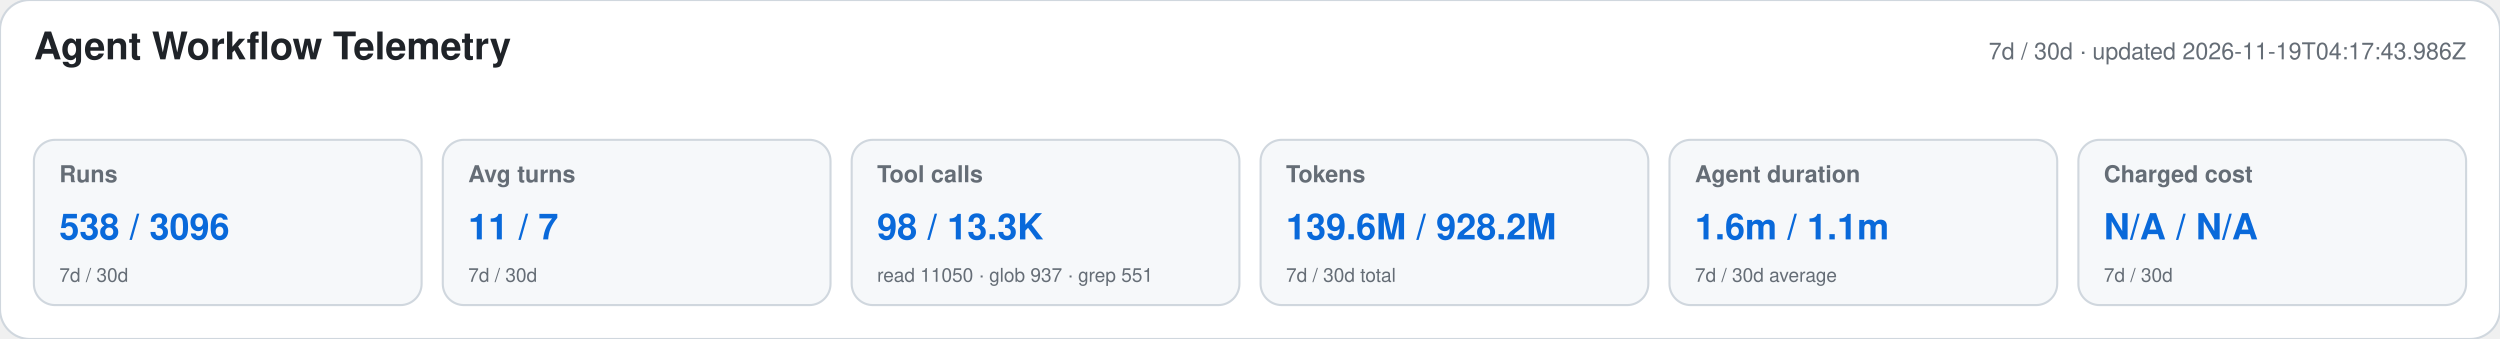
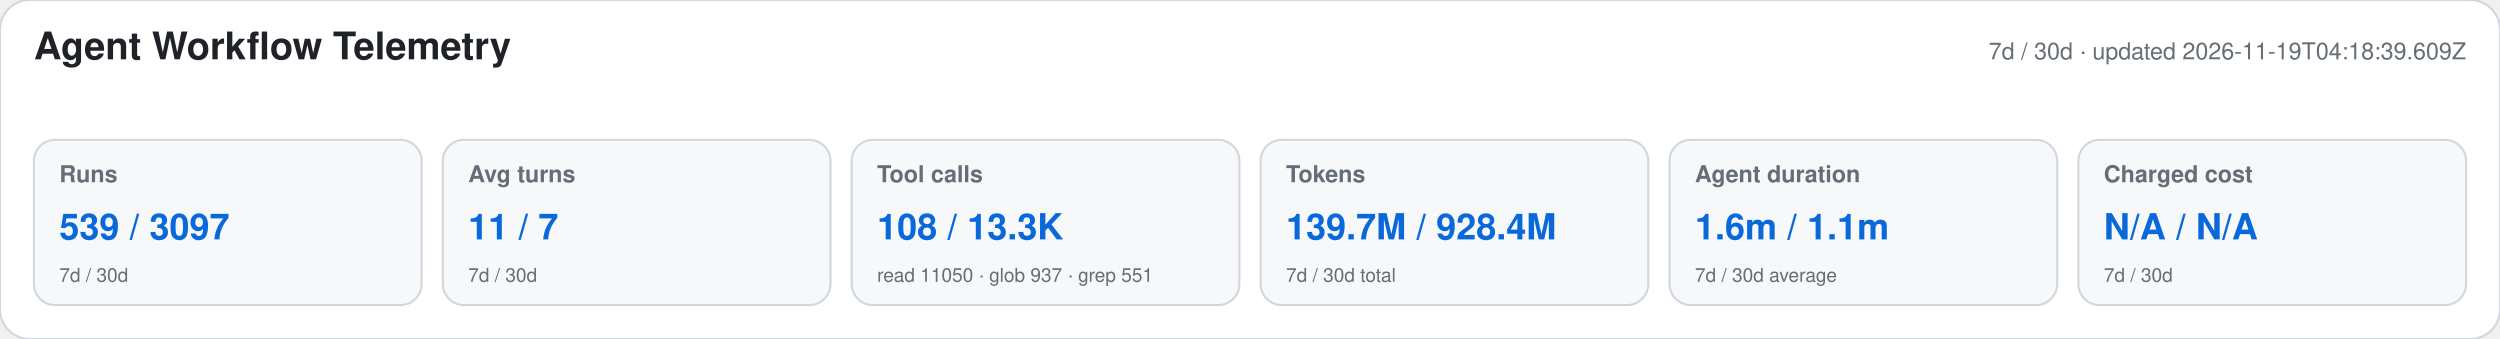
<svg xmlns="http://www.w3.org/2000/svg" width="1180" height="160" viewBox="0 0 1180 160" role="img" aria-labelledby="title desc">
  <style>text{font-family:-apple-system,BlinkMacSystemFont,"Segoe UI",Helvetica,Arial,sans-serif}.heading{font-size:18px;font-weight:650;fill:#1f2328}.meta,.label,.secondary{fill:#656d76}.meta,.label{font-size:11px}.label{font-weight:600}.primary{font-size:17px;font-weight:700;fill:#0969da}.secondary{font-size:9px}</style>
  <rect width="1180" height="160" rx="14" fill="#ffffff" stroke="#d0d7de" />
  <text x="16" y="28" class="heading">Agent Workflow Telemetry</text>
-   <text x="1164" y="28" text-anchor="end" class="meta">7d / 30d · updated 2026-11-19T04:17:43.986Z</text>
+   <text x="1164" y="28" text-anchor="end" class="meta">7d / 30d · updated 2026-11-19T04:18:39.609Z</text>
  <g>
    <rect x="16" y="66" width="183" height="78" rx="10" fill="#f6f8fa" stroke="#d0d7de" />
    <text x="28" y="86" class="label">Runs</text>
-     <text x="28" y="113" class="primary">538 / 3096</text>
+     <text x="28" y="113" class="primary">539 / 3097</text>
    <text x="28" y="133" class="secondary">7d / 30d</text>
  </g>
  <g>
    <rect x="209" y="66" width="183" height="78" rx="10" fill="#f6f8fa" stroke="#d0d7de" />
    <text x="221" y="86" class="label">Avg turns</text>
    <text x="221" y="113" class="primary">11 / 7</text>
    <text x="221" y="133" class="secondary">7d / 30d</text>
  </g>
  <g>
    <rect x="402" y="66" width="183" height="78" rx="10" fill="#f6f8fa" stroke="#d0d7de" />
    <text x="414" y="86" class="label">Tool calls</text>
-     <text x="414" y="113" class="primary">98 / 13.3K</text>
+     <text x="414" y="113" class="primary">108 / 13.3K</text>
    <text x="414" y="133" class="secondary">read 11050 · glob 937 · grep 551</text>
  </g>
  <g>
    <rect x="595" y="66" width="183" height="78" rx="10" fill="#f6f8fa" stroke="#d0d7de" />
    <text x="607" y="86" class="label">Tokens</text>
-     <text x="607" y="113" class="primary">139.6M / 928.2M</text>
+     <text x="607" y="113" class="primary">139.7M / 928.4M</text>
    <text x="607" y="133" class="secondary">7d / 30d total</text>
  </g>
  <g>
    <rect x="788" y="66" width="183" height="78" rx="10" fill="#f6f8fa" stroke="#d0d7de" />
    <text x="800" y="86" class="label">Agent duration</text>
    <text x="800" y="113" class="primary">1.6m / 1.1m</text>
    <text x="800" y="133" class="secondary">7d / 30d average</text>
  </g>
  <g>
    <rect x="981" y="66" width="183" height="78" rx="10" fill="#f6f8fa" stroke="#d0d7de" />
    <text x="993" y="86" class="label">Charged cost</text>
    <text x="993" y="113" class="primary">N/A / N/A</text>
    <text x="993" y="133" class="secondary">7d / 30d</text>
  </g>
</svg>
